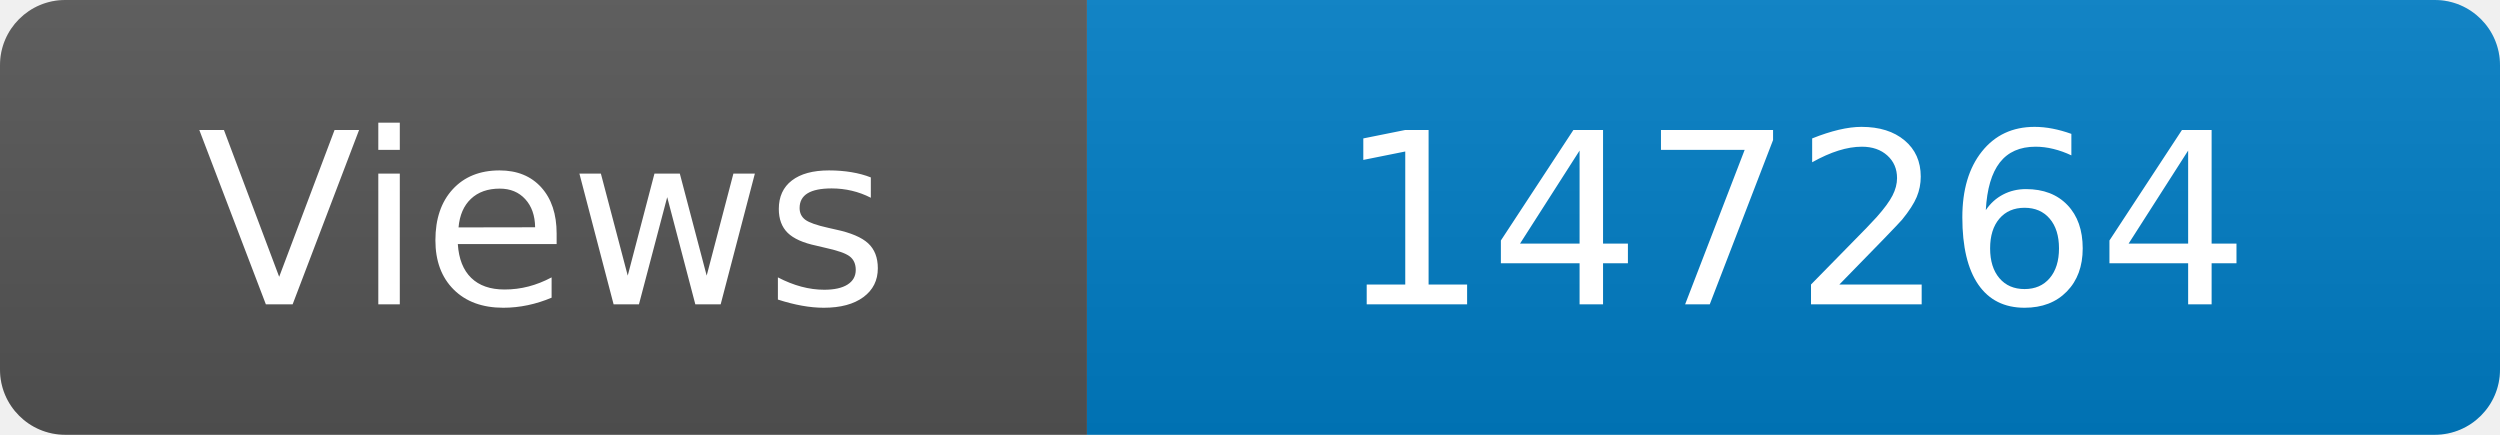
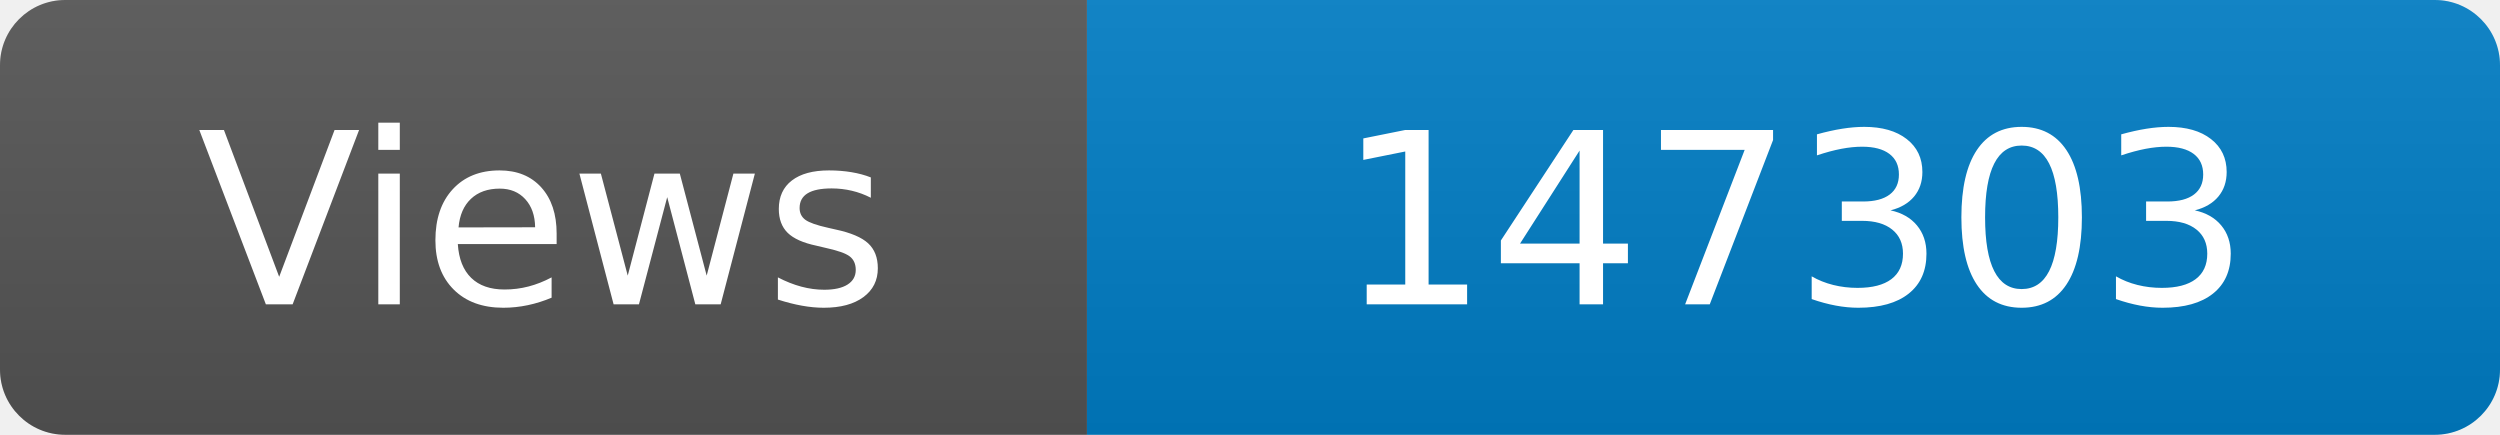
<svg xmlns="http://www.w3.org/2000/svg" width="115" height="20" role="img" aria-label="Maintained?: yes">
  <linearGradient id="s" x2="0" y2="100%">
    <stop offset="0" stop-color="#bbb" stop-opacity=".1" />
    <stop offset="1" stop-opacity=".1" />
  </linearGradient>
  <clipPath id="r">
    <rect width="115" height="20" rx="3" fill="#fff" />
  </clipPath>
  <g clip-path="url(#r)">
    <rect width="50" height="20" fill="#555" />
    <rect x="50" width="160" height="20" fill="#007ec6" />
    <rect width="115" height="20" fill="url(#s)" />
  </g>
  <g fill="#fff" text-anchor="middle" font-family="Verdana,Geneva,DejaVu Sans,sans-serif" font-size="110">
    <text x="250" y="140" transform="scale(.1)" fill="#fff">Views</text>
-     <text x="825" y="140" transform="scale(.1)" fill="#fff">147264</text>
+     <text x="825" y="140" transform="scale(.1)" fill="#fff">147303</text>
  </g>
</svg>
